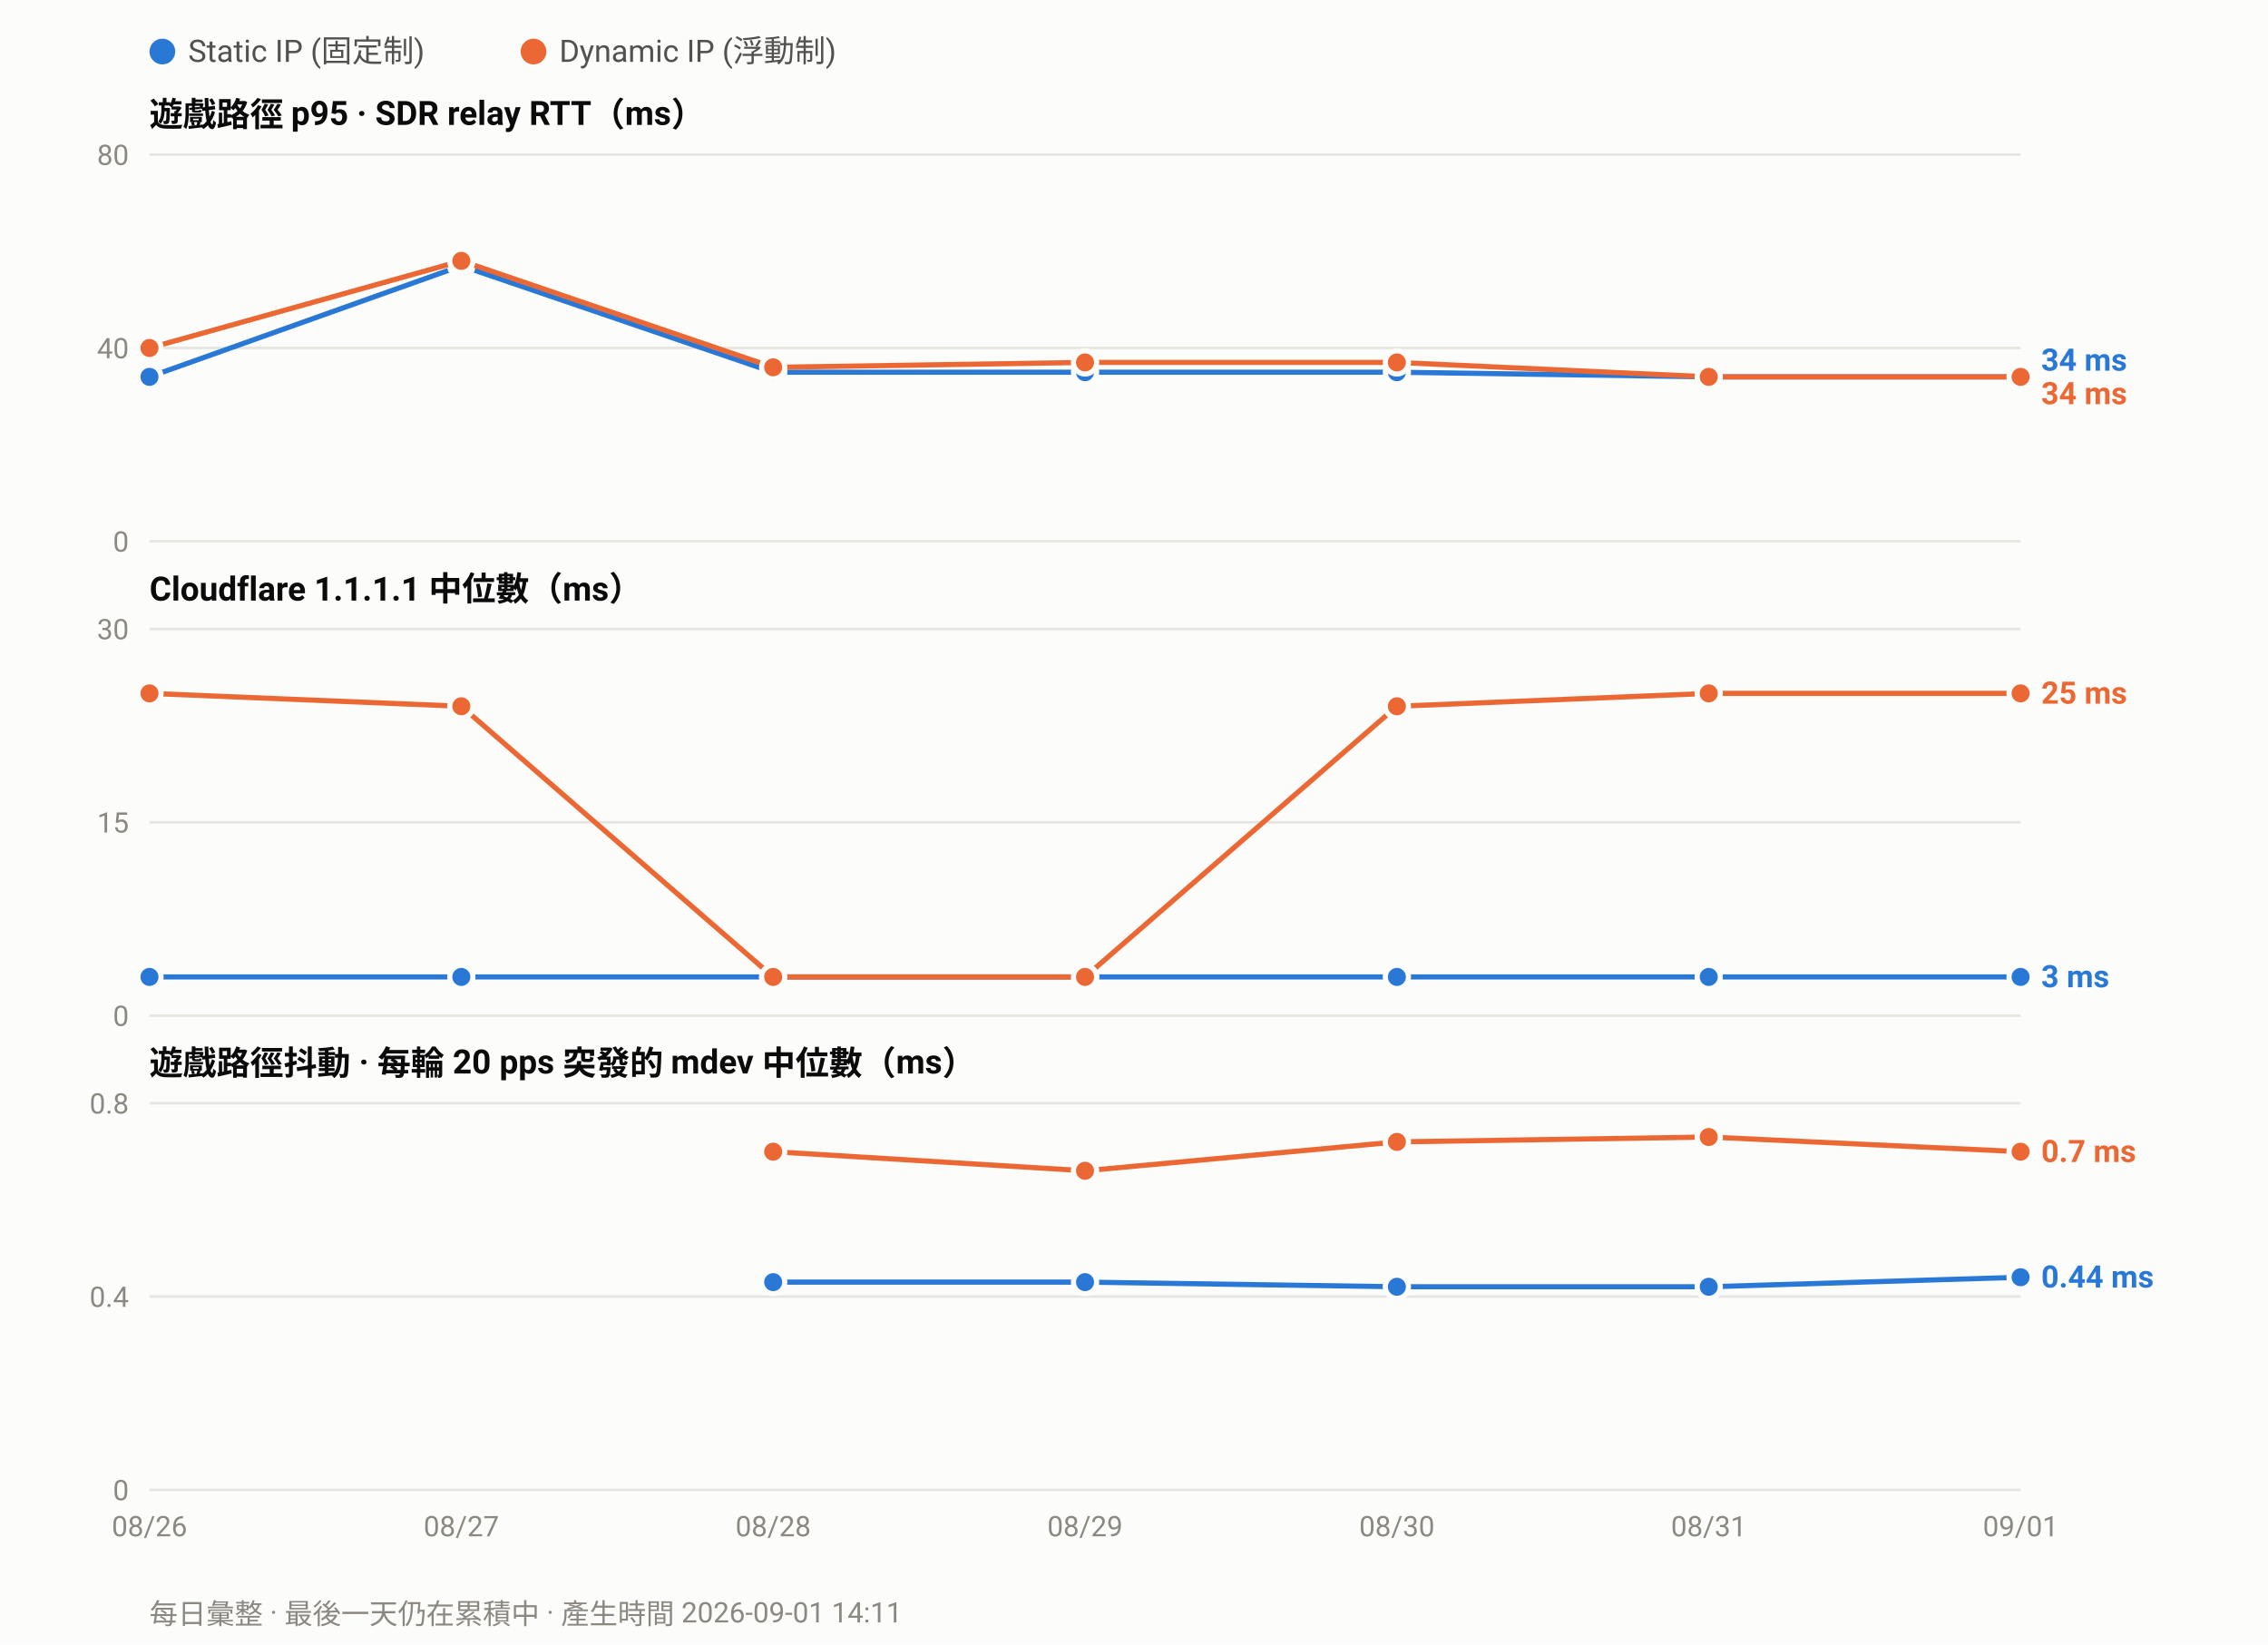
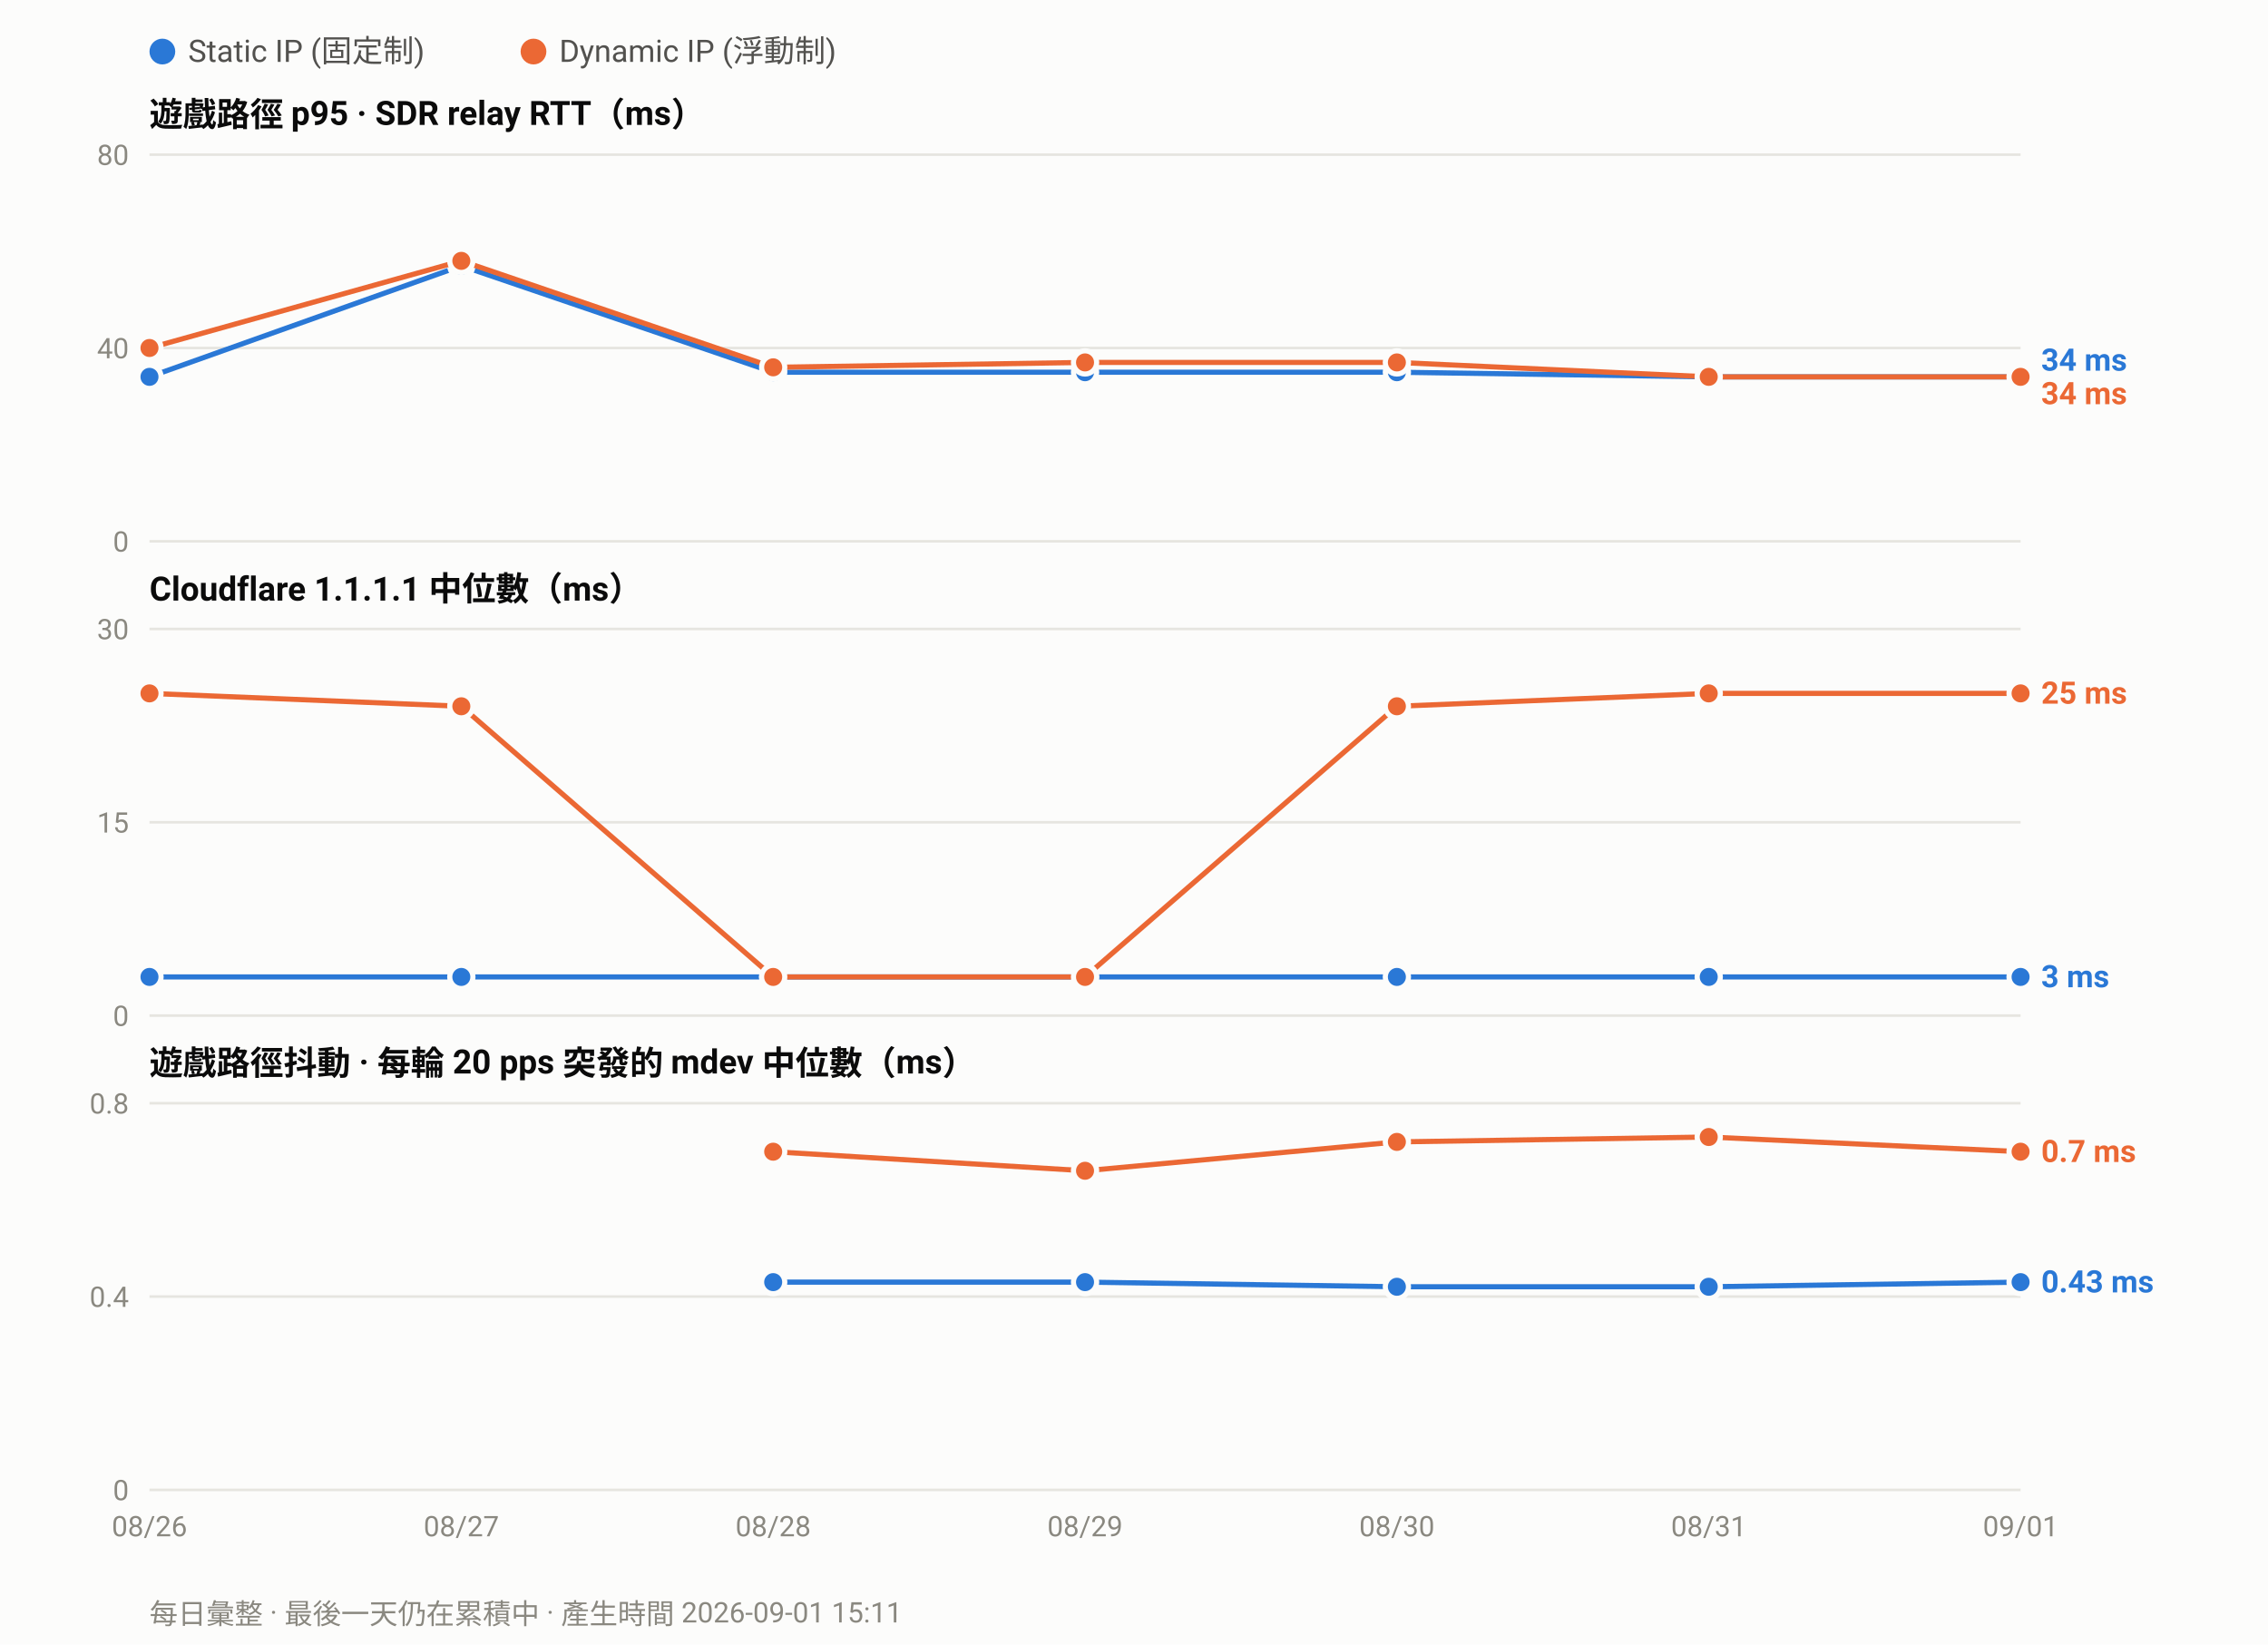
<svg xmlns="http://www.w3.org/2000/svg" width="880" height="638" viewBox="0 0 880 638" font-family="ui-sans-serif,-apple-system,Segoe UI,Roboto,Helvetica,Arial,sans-serif">
  <rect width="880" height="638" fill="#fcfcfb" />
  <circle cx="63.0" cy="20" r="5" fill="#2a78d6" />
  <text x="73.0" y="24" font-size="12" fill="#52514e">Static IP (固定制)</text>
  <circle cx="207.0" cy="20" r="5" fill="#eb6834" />
  <text x="217.0" y="24" font-size="12" fill="#52514e">Dynamic IP (浮動制)</text>
  <text x="58" y="49.0" font-size="13" font-weight="600" fill="#0b0b0b">遊戲路徑 p95 · SDR relay RTT（ms）</text>
  <line x1="58" y1="210.0" x2="784.0" y2="210.0" stroke="#e6e5e0" stroke-width="1" />
  <text x="50" y="214.0" font-size="11" text-anchor="end" fill="#8a8880">0</text>
  <line x1="58" y1="135.0" x2="784.0" y2="135.0" stroke="#e6e5e0" stroke-width="1" />
  <text x="50" y="139.0" font-size="11" text-anchor="end" fill="#8a8880">40</text>
  <line x1="58" y1="60.0" x2="784.0" y2="60.0" stroke="#e6e5e0" stroke-width="1" />
  <text x="50" y="64.0" font-size="11" text-anchor="end" fill="#8a8880">80</text>
  <polyline fill="none" stroke="#2a78d6" stroke-width="2" stroke-linejoin="round" points="58.0,146.2 179.0,103.1 300.0,144.4 421.0,144.4 542.0,144.4 663.0,146.2 784.0,146.2" />
  <circle cx="58.0" cy="146.2" r="4.5" fill="#2a78d6" stroke="#fcfcfb" stroke-width="2" />
  <circle cx="179.0" cy="103.1" r="4.5" fill="#2a78d6" stroke="#fcfcfb" stroke-width="2" />
  <circle cx="300.0" cy="144.4" r="4.5" fill="#2a78d6" stroke="#fcfcfb" stroke-width="2" />
  <circle cx="421.0" cy="144.4" r="4.5" fill="#2a78d6" stroke="#fcfcfb" stroke-width="2" />
  <circle cx="542.0" cy="144.4" r="4.5" fill="#2a78d6" stroke="#fcfcfb" stroke-width="2" />
  <circle cx="663.0" cy="146.2" r="4.5" fill="#2a78d6" stroke="#fcfcfb" stroke-width="2" />
  <circle cx="784.0" cy="146.2" r="4.5" fill="#2a78d6" stroke="#fcfcfb" stroke-width="2" />
  <polyline fill="none" stroke="#eb6834" stroke-width="2" stroke-linejoin="round" points="58.0,135.0 179.0,101.2 300.0,142.5 421.0,140.6 542.0,140.6 663.0,146.2 784.0,146.2" />
  <circle cx="58.0" cy="135.0" r="4.5" fill="#eb6834" stroke="#fcfcfb" stroke-width="2" />
  <circle cx="179.0" cy="101.2" r="4.5" fill="#eb6834" stroke="#fcfcfb" stroke-width="2" />
  <circle cx="300.0" cy="142.5" r="4.5" fill="#eb6834" stroke="#fcfcfb" stroke-width="2" />
  <circle cx="421.0" cy="140.6" r="4.5" fill="#eb6834" stroke="#fcfcfb" stroke-width="2" />
  <circle cx="542.0" cy="140.6" r="4.5" fill="#eb6834" stroke="#fcfcfb" stroke-width="2" />
  <circle cx="663.0" cy="146.2" r="4.5" fill="#eb6834" stroke="#fcfcfb" stroke-width="2" />
  <circle cx="784.0" cy="146.2" r="4.5" fill="#eb6834" stroke="#fcfcfb" stroke-width="2" />
  <text x="792.0" y="143.8" font-size="12" font-weight="600" fill="#2a78d6">34 ms</text>
  <text x="792.0" y="156.8" font-size="12" font-weight="600" fill="#eb6834">34 ms</text>
  <text x="58" y="233.0" font-size="13" font-weight="600" fill="#0b0b0b">Cloudflare 1.1.1.1 中位數（ms）</text>
  <line x1="58" y1="394.0" x2="784.0" y2="394.0" stroke="#e6e5e0" stroke-width="1" />
  <text x="50" y="398.0" font-size="11" text-anchor="end" fill="#8a8880">0</text>
  <line x1="58" y1="319.0" x2="784.0" y2="319.0" stroke="#e6e5e0" stroke-width="1" />
  <text x="50" y="323.0" font-size="11" text-anchor="end" fill="#8a8880">15</text>
  <line x1="58" y1="244.0" x2="784.0" y2="244.0" stroke="#e6e5e0" stroke-width="1" />
  <text x="50" y="248.0" font-size="11" text-anchor="end" fill="#8a8880">30</text>
  <polyline fill="none" stroke="#2a78d6" stroke-width="2" stroke-linejoin="round" points="58.0,379.0 179.0,379.0 300.0,379.0 421.0,379.0 542.0,379.0 663.0,379.0 784.0,379.0" />
  <circle cx="58.0" cy="379.0" r="4.5" fill="#2a78d6" stroke="#fcfcfb" stroke-width="2" />
  <circle cx="179.0" cy="379.0" r="4.5" fill="#2a78d6" stroke="#fcfcfb" stroke-width="2" />
  <circle cx="300.0" cy="379.0" r="4.5" fill="#2a78d6" stroke="#fcfcfb" stroke-width="2" />
  <circle cx="421.0" cy="379.0" r="4.5" fill="#2a78d6" stroke="#fcfcfb" stroke-width="2" />
  <circle cx="542.0" cy="379.0" r="4.5" fill="#2a78d6" stroke="#fcfcfb" stroke-width="2" />
  <circle cx="663.0" cy="379.0" r="4.5" fill="#2a78d6" stroke="#fcfcfb" stroke-width="2" />
  <circle cx="784.0" cy="379.0" r="4.5" fill="#2a78d6" stroke="#fcfcfb" stroke-width="2" />
  <polyline fill="none" stroke="#eb6834" stroke-width="2" stroke-linejoin="round" points="58.0,269.0 179.0,274.0 300.0,379.0 421.0,379.0 542.0,274.0 663.0,269.0 784.0,269.0" />
  <circle cx="58.0" cy="269.0" r="4.5" fill="#eb6834" stroke="#fcfcfb" stroke-width="2" />
  <circle cx="179.0" cy="274.0" r="4.5" fill="#eb6834" stroke="#fcfcfb" stroke-width="2" />
  <circle cx="300.0" cy="379.0" r="4.5" fill="#eb6834" stroke="#fcfcfb" stroke-width="2" />
  <circle cx="421.0" cy="379.0" r="4.5" fill="#eb6834" stroke="#fcfcfb" stroke-width="2" />
  <circle cx="542.0" cy="274.0" r="4.5" fill="#eb6834" stroke="#fcfcfb" stroke-width="2" />
  <circle cx="663.0" cy="269.0" r="4.5" fill="#eb6834" stroke="#fcfcfb" stroke-width="2" />
  <circle cx="784.0" cy="269.0" r="4.5" fill="#eb6834" stroke="#fcfcfb" stroke-width="2" />
  <text x="792.0" y="273.0" font-size="12" font-weight="600" fill="#eb6834">25 ms</text>
  <text x="792.0" y="383.0" font-size="12" font-weight="600" fill="#2a78d6">3 ms</text>
  <text x="58" y="417.0" font-size="13" font-weight="600" fill="#0b0b0b">遊戲路徑抖動 · 每輪 20 pps 突發的 mdev 中位數（ms）</text>
  <line x1="58" y1="578.0" x2="784.0" y2="578.0" stroke="#e6e5e0" stroke-width="1" />
  <text x="50" y="582.0" font-size="11" text-anchor="end" fill="#8a8880">0</text>
  <line x1="58" y1="503.0" x2="784.0" y2="503.0" stroke="#e6e5e0" stroke-width="1" />
  <text x="50" y="507.0" font-size="11" text-anchor="end" fill="#8a8880">0.4</text>
  <line x1="58" y1="428.0" x2="784.0" y2="428.0" stroke="#e6e5e0" stroke-width="1" />
  <text x="50" y="432.0" font-size="11" text-anchor="end" fill="#8a8880">0.8</text>
-   <polyline fill="none" stroke="#2a78d6" stroke-width="2" stroke-linejoin="round" points="300.0,497.4 421.0,497.4 542.0,499.2 663.0,499.2 784.0,495.5" />
+   <polyline fill="none" stroke="#2a78d6" stroke-width="2" stroke-linejoin="round" points="300.0,497.4 421.0,497.4 542.0,499.2 663.0,499.2 784.0,497.4" />
  <circle cx="300.0" cy="497.4" r="4.5" fill="#2a78d6" stroke="#fcfcfb" stroke-width="2" />
  <circle cx="421.0" cy="497.4" r="4.5" fill="#2a78d6" stroke="#fcfcfb" stroke-width="2" />
  <circle cx="542.0" cy="499.2" r="4.5" fill="#2a78d6" stroke="#fcfcfb" stroke-width="2" />
  <circle cx="663.0" cy="499.2" r="4.5" fill="#2a78d6" stroke="#fcfcfb" stroke-width="2" />
-   <circle cx="784.0" cy="495.5" r="4.5" fill="#2a78d6" stroke="#fcfcfb" stroke-width="2" />
+   <circle cx="784.0" cy="497.4" r="4.5" fill="#2a78d6" stroke="#fcfcfb" stroke-width="2" />
  <polyline fill="none" stroke="#eb6834" stroke-width="2" stroke-linejoin="round" points="300.0,446.8 421.0,454.2 542.0,443.0 663.0,441.1 784.0,446.8" />
  <circle cx="300.0" cy="446.8" r="4.5" fill="#eb6834" stroke="#fcfcfb" stroke-width="2" />
  <circle cx="421.0" cy="454.2" r="4.5" fill="#eb6834" stroke="#fcfcfb" stroke-width="2" />
  <circle cx="542.0" cy="443.0" r="4.5" fill="#eb6834" stroke="#fcfcfb" stroke-width="2" />
  <circle cx="663.0" cy="441.1" r="4.5" fill="#eb6834" stroke="#fcfcfb" stroke-width="2" />
  <circle cx="784.0" cy="446.8" r="4.5" fill="#eb6834" stroke="#fcfcfb" stroke-width="2" />
  <text x="792.0" y="450.8" font-size="12" font-weight="600" fill="#eb6834">0.7 ms</text>
-   <text x="792.0" y="499.5" font-size="12" font-weight="600" fill="#2a78d6">0.44 ms</text>
+   <text x="792.0" y="501.4" font-size="12" font-weight="600" fill="#2a78d6">0.43 ms</text>
  <text x="58.0" y="596.0" font-size="11" text-anchor="middle" fill="#8a8880">08/26</text>
  <text x="179.0" y="596.0" font-size="11" text-anchor="middle" fill="#8a8880">08/27</text>
  <text x="300.0" y="596.0" font-size="11" text-anchor="middle" fill="#8a8880">08/28</text>
  <text x="421.0" y="596.0" font-size="11" text-anchor="middle" fill="#8a8880">08/29</text>
  <text x="542.0" y="596.0" font-size="11" text-anchor="middle" fill="#8a8880">08/30</text>
  <text x="663.0" y="596.0" font-size="11" text-anchor="middle" fill="#8a8880">08/31</text>
  <text x="784.0" y="596.0" font-size="11" text-anchor="middle" fill="#8a8880">09/01</text>
-   <text x="58" y="630" font-size="11" fill="#8a8880">每日彙整 · 最後一天仍在累積中 · 產生時間 2026-09-01 14:11</text>
+   <text x="58" y="630" font-size="11" fill="#8a8880">每日彙整 · 最後一天仍在累積中 · 產生時間 2026-09-01 15:11</text>
</svg>
